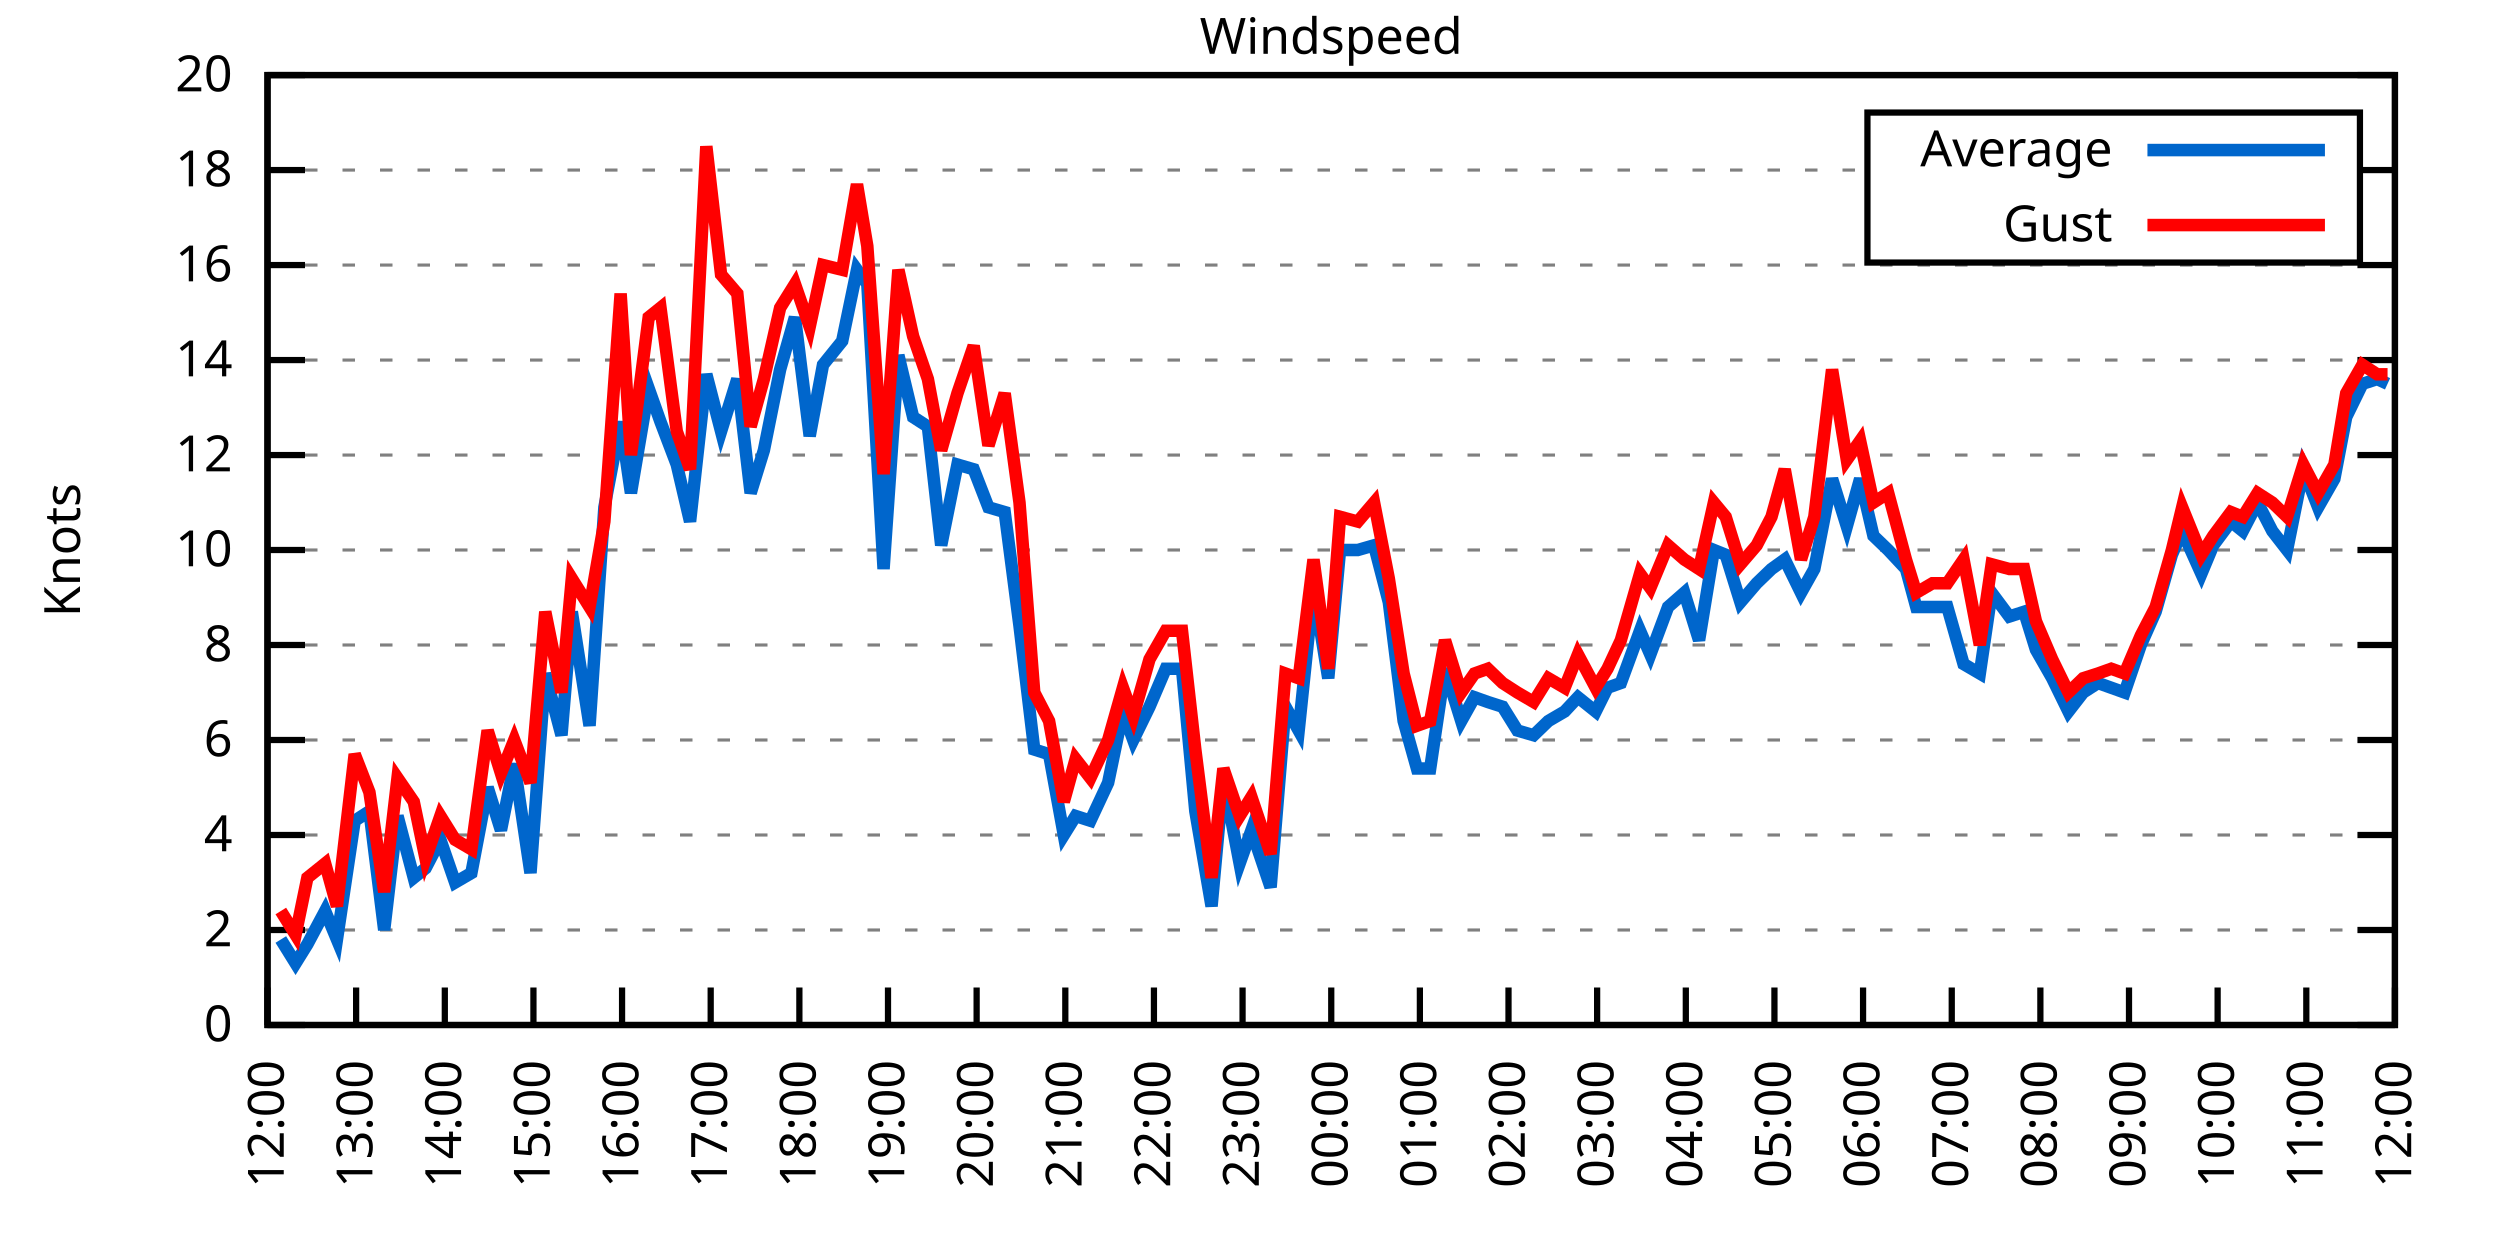
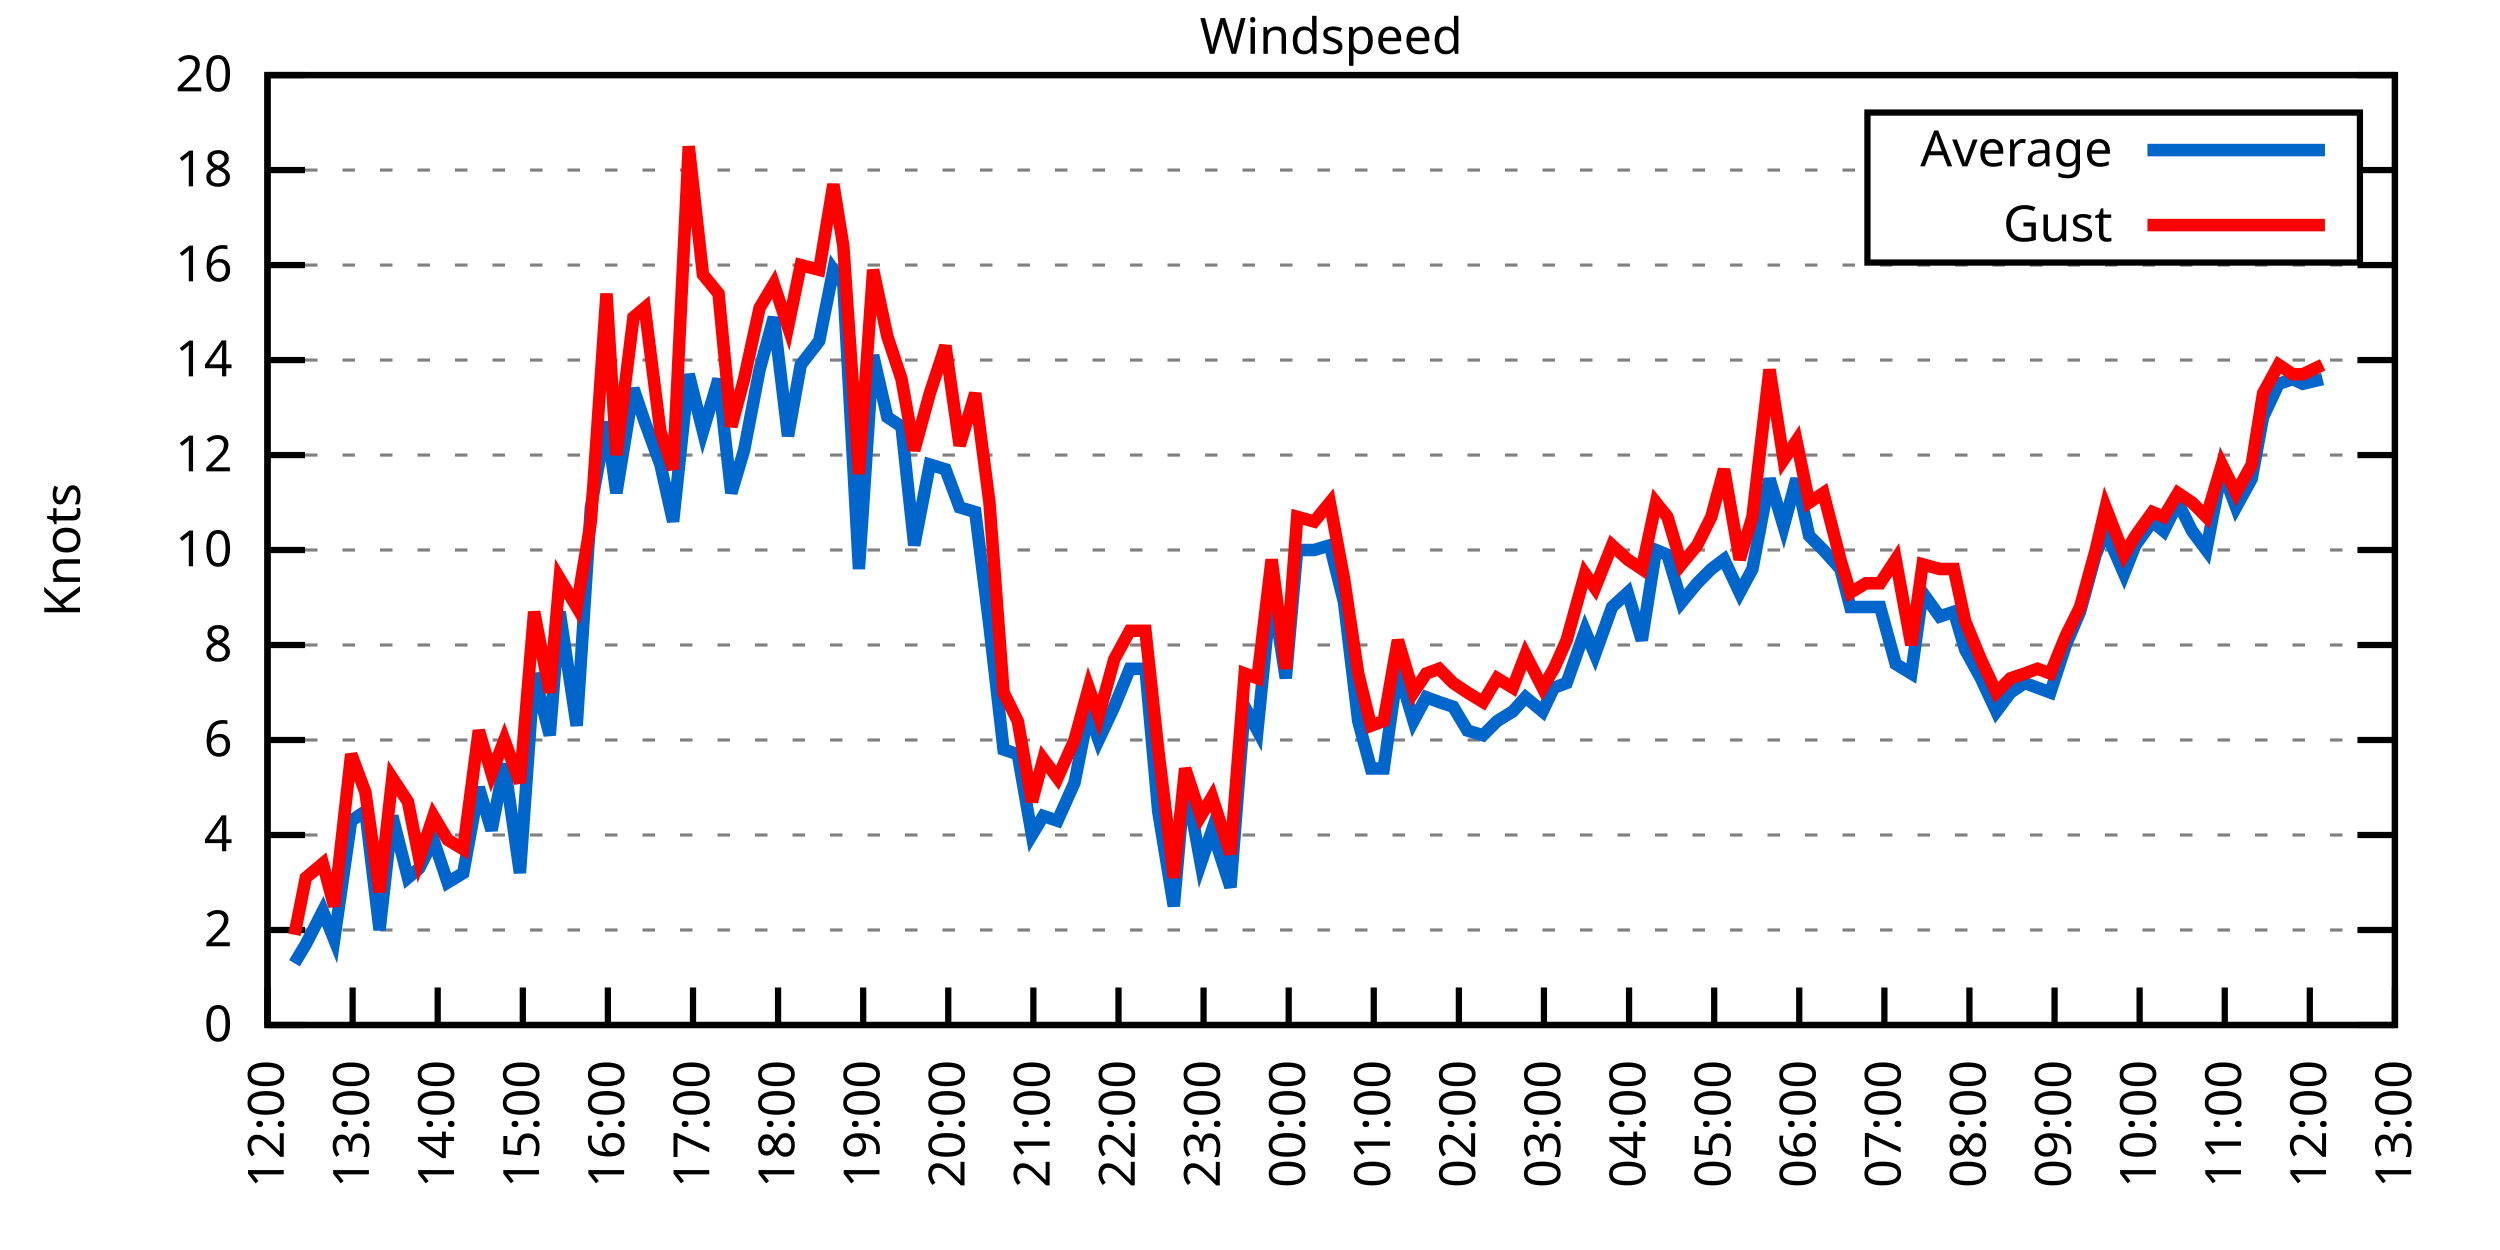
<svg xmlns="http://www.w3.org/2000/svg" xmlns:xlink="http://www.w3.org/1999/xlink" width="400" height="200" viewBox="0 0 400 200">
  <g id="gnuplot_canvas">
    <rect x="0" y="0" width="400" height="200" fill="none" />
    <defs>
      <circle id="gpDot" r="0.5" stroke-width="0.5" stroke="currentColor" />
      <path id="gpPt0" stroke-width="0.333" stroke="currentColor" d="M-1,0 h2 M0,-1 v2" />
      <path id="gpPt1" stroke-width="0.333" stroke="currentColor" d="M-1,-1 L1,1 M1,-1 L-1,1" />
      <path id="gpPt2" stroke-width="0.333" stroke="currentColor" d="M-1,0 L1,0 M0,-1 L0,1 M-1,-1 L1,1 M-1,1 L1,-1" />
      <rect id="gpPt3" stroke-width="0.333" stroke="currentColor" x="-1" y="-1" width="2" height="2" />
      <rect id="gpPt4" stroke-width="0.333" stroke="currentColor" fill="currentColor" x="-1" y="-1" width="2" height="2" />
      <circle id="gpPt5" stroke-width="0.333" stroke="currentColor" cx="0" cy="0" r="1" />
      <use xlink:href="#gpPt5" id="gpPt6" fill="currentColor" stroke="none" />
      <path id="gpPt7" stroke-width="0.333" stroke="currentColor" d="M0,-1.33 L-1.33,0.67 L1.33,0.67 z" />
      <use xlink:href="#gpPt7" id="gpPt8" fill="currentColor" stroke="none" />
      <use xlink:href="#gpPt7" id="gpPt9" stroke="currentColor" transform="rotate(180)" />
      <use xlink:href="#gpPt9" id="gpPt10" fill="currentColor" stroke="none" />
      <use xlink:href="#gpPt3" id="gpPt11" stroke="currentColor" transform="rotate(45)" />
      <use xlink:href="#gpPt11" id="gpPt12" fill="currentColor" stroke="none" />
      <path id="gpPt13" stroke-width="0.333" stroke="currentColor" d="M0,1.330 L1.265,0.411 L0.782,-1.067 L-0.782,-1.076 L-1.265,0.411 z" />
      <use xlink:href="#gpPt13" id="gpPt14" fill="currentColor" stroke="none" />
      <filter id="textbox" filterUnits="objectBoundingBox" x="0" y="0" height="1" width="1">
        <feFlood flood-color="white" flood-opacity="1" result="bgnd" />
        <feComposite in="SourceGraphic" in2="bgnd" operator="atop" />
      </filter>
      <filter id="greybox" filterUnits="objectBoundingBox" x="0" y="0" height="1" width="1">
        <feFlood flood-color="lightgrey" flood-opacity="1" result="grey" />
        <feComposite in="SourceGraphic" in2="grey" operator="atop" />
      </filter>
    </defs>
    <g fill="none" color="white" stroke="currentColor" stroke-width="1.00" stroke-linecap="butt" stroke-linejoin="miter">
</g>
    <g fill="none" color="black" stroke="currentColor" stroke-width="1.00" stroke-linecap="butt" stroke-linejoin="miter">
      <g stroke="none" shape-rendering="crispEdges">
        <polygon fill="rgb(255, 255, 255)" points="42.80,164.00 383.18,164.00 383.18,12.02 42.80,12.02 " />
      </g>
    </g>
    <g fill="none" color="black" stroke="currentColor" stroke-width="1.00" stroke-linecap="butt" stroke-linejoin="miter">
</g>
    <g fill="none" color="black" stroke="black" stroke-width="0.50" stroke-linecap="butt" stroke-linejoin="miter">
</g>
    <g fill="none" color="gray" stroke="currentColor" stroke-width="0.50" stroke-linecap="butt" stroke-linejoin="miter">
      <path stroke="gray" stroke-dasharray="2,4" class="gridline" d="M42.80,164.00 L383.19,164.00  " />
    </g>
    <g fill="none" color="gray" stroke="gray" stroke-width="1.00" stroke-linecap="butt" stroke-linejoin="miter">
</g>
    <g fill="none" color="black" stroke="currentColor" stroke-width="1.00" stroke-linecap="butt" stroke-linejoin="miter">
      <path stroke="black" d="M42.80,164.00 L48.80,164.00 M383.19,164.00 L377.19,164.00  " />
      <g transform="translate(37.20,166.60)" stroke="none" fill="black" font-family="Sans" font-size="8.00" text-anchor="end">
        <text>
          <tspan font-family="Sans"> 0</tspan>
        </text>
      </g>
    </g>
    <g fill="none" color="black" stroke="currentColor" stroke-width="1.00" stroke-linecap="butt" stroke-linejoin="miter">
</g>
    <g fill="none" color="black" stroke="black" stroke-width="0.50" stroke-linecap="butt" stroke-linejoin="miter">
</g>
    <g fill="none" color="gray" stroke="currentColor" stroke-width="0.50" stroke-linecap="butt" stroke-linejoin="miter">
      <path stroke="gray" stroke-dasharray="2,4" class="gridline" d="M42.80,148.80 L383.19,148.80  " />
    </g>
    <g fill="none" color="gray" stroke="gray" stroke-width="1.00" stroke-linecap="butt" stroke-linejoin="miter">
</g>
    <g fill="none" color="black" stroke="currentColor" stroke-width="1.00" stroke-linecap="butt" stroke-linejoin="miter">
      <path stroke="black" d="M42.80,148.80 L48.80,148.80 M383.19,148.80 L377.19,148.80  " />
      <g transform="translate(37.20,151.40)" stroke="none" fill="black" font-family="Sans" font-size="8.00" text-anchor="end">
        <text>
          <tspan font-family="Sans"> 2</tspan>
        </text>
      </g>
    </g>
    <g fill="none" color="black" stroke="currentColor" stroke-width="1.00" stroke-linecap="butt" stroke-linejoin="miter">
</g>
    <g fill="none" color="black" stroke="black" stroke-width="0.50" stroke-linecap="butt" stroke-linejoin="miter">
</g>
    <g fill="none" color="gray" stroke="currentColor" stroke-width="0.50" stroke-linecap="butt" stroke-linejoin="miter">
      <path stroke="gray" stroke-dasharray="2,4" class="gridline" d="M42.80,133.60 L383.19,133.60  " />
    </g>
    <g fill="none" color="gray" stroke="gray" stroke-width="1.00" stroke-linecap="butt" stroke-linejoin="miter">
</g>
    <g fill="none" color="black" stroke="currentColor" stroke-width="1.00" stroke-linecap="butt" stroke-linejoin="miter">
      <path stroke="black" d="M42.80,133.60 L48.80,133.60 M383.19,133.60 L377.19,133.60  " />
      <g transform="translate(37.20,136.20)" stroke="none" fill="black" font-family="Sans" font-size="8.00" text-anchor="end">
        <text>
          <tspan font-family="Sans"> 4</tspan>
        </text>
      </g>
    </g>
    <g fill="none" color="black" stroke="currentColor" stroke-width="1.00" stroke-linecap="butt" stroke-linejoin="miter">
</g>
    <g fill="none" color="black" stroke="black" stroke-width="0.50" stroke-linecap="butt" stroke-linejoin="miter">
</g>
    <g fill="none" color="gray" stroke="currentColor" stroke-width="0.50" stroke-linecap="butt" stroke-linejoin="miter">
      <path stroke="gray" stroke-dasharray="2,4" class="gridline" d="M42.80,118.40 L383.19,118.40  " />
    </g>
    <g fill="none" color="gray" stroke="gray" stroke-width="1.00" stroke-linecap="butt" stroke-linejoin="miter">
</g>
    <g fill="none" color="black" stroke="currentColor" stroke-width="1.00" stroke-linecap="butt" stroke-linejoin="miter">
      <path stroke="black" d="M42.80,118.40 L48.80,118.40 M383.19,118.40 L377.19,118.40  " />
      <g transform="translate(37.20,121.00)" stroke="none" fill="black" font-family="Sans" font-size="8.00" text-anchor="end">
        <text>
          <tspan font-family="Sans"> 6</tspan>
        </text>
      </g>
    </g>
    <g fill="none" color="black" stroke="currentColor" stroke-width="1.00" stroke-linecap="butt" stroke-linejoin="miter">
</g>
    <g fill="none" color="black" stroke="black" stroke-width="0.50" stroke-linecap="butt" stroke-linejoin="miter">
</g>
    <g fill="none" color="gray" stroke="currentColor" stroke-width="0.50" stroke-linecap="butt" stroke-linejoin="miter">
      <path stroke="gray" stroke-dasharray="2,4" class="gridline" d="M42.80,103.20 L383.19,103.20  " />
    </g>
    <g fill="none" color="gray" stroke="gray" stroke-width="1.00" stroke-linecap="butt" stroke-linejoin="miter">
</g>
    <g fill="none" color="black" stroke="currentColor" stroke-width="1.00" stroke-linecap="butt" stroke-linejoin="miter">
      <path stroke="black" d="M42.80,103.20 L48.80,103.20 M383.19,103.20 L377.19,103.20  " />
      <g transform="translate(37.20,105.80)" stroke="none" fill="black" font-family="Sans" font-size="8.00" text-anchor="end">
        <text>
          <tspan font-family="Sans"> 8</tspan>
        </text>
      </g>
    </g>
    <g fill="none" color="black" stroke="currentColor" stroke-width="1.00" stroke-linecap="butt" stroke-linejoin="miter">
</g>
    <g fill="none" color="black" stroke="black" stroke-width="0.50" stroke-linecap="butt" stroke-linejoin="miter">
</g>
    <g fill="none" color="gray" stroke="currentColor" stroke-width="0.50" stroke-linecap="butt" stroke-linejoin="miter">
      <path stroke="gray" stroke-dasharray="2,4" class="gridline" d="M42.80,88.00 L383.19,88.00  " />
    </g>
    <g fill="none" color="gray" stroke="gray" stroke-width="1.00" stroke-linecap="butt" stroke-linejoin="miter">
</g>
    <g fill="none" color="black" stroke="currentColor" stroke-width="1.00" stroke-linecap="butt" stroke-linejoin="miter">
      <path stroke="black" d="M42.80,88.00 L48.80,88.00 M383.19,88.00 L377.19,88.00  " />
      <g transform="translate(37.20,90.60)" stroke="none" fill="black" font-family="Sans" font-size="8.00" text-anchor="end">
        <text>
          <tspan font-family="Sans"> 10</tspan>
        </text>
      </g>
    </g>
    <g fill="none" color="black" stroke="currentColor" stroke-width="1.00" stroke-linecap="butt" stroke-linejoin="miter">
</g>
    <g fill="none" color="black" stroke="black" stroke-width="0.50" stroke-linecap="butt" stroke-linejoin="miter">
</g>
    <g fill="none" color="gray" stroke="currentColor" stroke-width="0.50" stroke-linecap="butt" stroke-linejoin="miter">
      <path stroke="gray" stroke-dasharray="2,4" class="gridline" d="M42.80,72.81 L383.19,72.81  " />
    </g>
    <g fill="none" color="gray" stroke="gray" stroke-width="1.00" stroke-linecap="butt" stroke-linejoin="miter">
</g>
    <g fill="none" color="black" stroke="currentColor" stroke-width="1.00" stroke-linecap="butt" stroke-linejoin="miter">
      <path stroke="black" d="M42.80,72.81 L48.80,72.81 M383.19,72.81 L377.19,72.81  " />
      <g transform="translate(37.20,75.41)" stroke="none" fill="black" font-family="Sans" font-size="8.00" text-anchor="end">
        <text>
          <tspan font-family="Sans"> 12</tspan>
        </text>
      </g>
    </g>
    <g fill="none" color="black" stroke="currentColor" stroke-width="1.00" stroke-linecap="butt" stroke-linejoin="miter">
</g>
    <g fill="none" color="black" stroke="black" stroke-width="0.50" stroke-linecap="butt" stroke-linejoin="miter">
</g>
    <g fill="none" color="gray" stroke="currentColor" stroke-width="0.50" stroke-linecap="butt" stroke-linejoin="miter">
      <path stroke="gray" stroke-dasharray="2,4" class="gridline" d="M42.80,57.61 L383.19,57.61  " />
    </g>
    <g fill="none" color="gray" stroke="gray" stroke-width="1.00" stroke-linecap="butt" stroke-linejoin="miter">
</g>
    <g fill="none" color="black" stroke="currentColor" stroke-width="1.00" stroke-linecap="butt" stroke-linejoin="miter">
      <path stroke="black" d="M42.80,57.61 L48.80,57.61 M383.19,57.61 L377.19,57.61  " />
      <g transform="translate(37.20,60.21)" stroke="none" fill="black" font-family="Sans" font-size="8.00" text-anchor="end">
        <text>
          <tspan font-family="Sans"> 14</tspan>
        </text>
      </g>
    </g>
    <g fill="none" color="black" stroke="currentColor" stroke-width="1.00" stroke-linecap="butt" stroke-linejoin="miter">
</g>
    <g fill="none" color="black" stroke="black" stroke-width="0.50" stroke-linecap="butt" stroke-linejoin="miter">
</g>
    <g fill="none" color="gray" stroke="currentColor" stroke-width="0.50" stroke-linecap="butt" stroke-linejoin="miter">
      <path stroke="gray" stroke-dasharray="2,4" class="gridline" d="M42.80,42.41 L383.19,42.41  " />
    </g>
    <g fill="none" color="gray" stroke="gray" stroke-width="1.00" stroke-linecap="butt" stroke-linejoin="miter">
</g>
    <g fill="none" color="black" stroke="currentColor" stroke-width="1.00" stroke-linecap="butt" stroke-linejoin="miter">
      <path stroke="black" d="M42.80,42.41 L48.80,42.41 M383.19,42.41 L377.19,42.41  " />
      <g transform="translate(37.20,45.01)" stroke="none" fill="black" font-family="Sans" font-size="8.00" text-anchor="end">
        <text>
          <tspan font-family="Sans"> 16</tspan>
        </text>
      </g>
    </g>
    <g fill="none" color="black" stroke="currentColor" stroke-width="1.00" stroke-linecap="butt" stroke-linejoin="miter">
</g>
    <g fill="none" color="black" stroke="black" stroke-width="0.50" stroke-linecap="butt" stroke-linejoin="miter">
</g>
    <g fill="none" color="gray" stroke="currentColor" stroke-width="0.50" stroke-linecap="butt" stroke-linejoin="miter">
      <path stroke="gray" stroke-dasharray="2,4" class="gridline" d="M42.80,27.21 L298.79,27.21 M377.59,27.21 L383.19,27.21  " />
    </g>
    <g fill="none" color="gray" stroke="gray" stroke-width="1.00" stroke-linecap="butt" stroke-linejoin="miter">
</g>
    <g fill="none" color="black" stroke="currentColor" stroke-width="1.00" stroke-linecap="butt" stroke-linejoin="miter">
      <path stroke="black" d="M42.80,27.21 L48.80,27.21 M383.19,27.21 L377.19,27.21  " />
      <g transform="translate(37.20,29.81)" stroke="none" fill="black" font-family="Sans" font-size="8.00" text-anchor="end">
        <text>
          <tspan font-family="Sans"> 18</tspan>
        </text>
      </g>
    </g>
    <g fill="none" color="black" stroke="currentColor" stroke-width="1.00" stroke-linecap="butt" stroke-linejoin="miter">
</g>
    <g fill="none" color="black" stroke="black" stroke-width="0.50" stroke-linecap="butt" stroke-linejoin="miter">
</g>
    <g fill="none" color="gray" stroke="currentColor" stroke-width="0.50" stroke-linecap="butt" stroke-linejoin="miter">
      <path stroke="gray" stroke-dasharray="2,4" class="gridline" d="M42.80,12.01 L383.19,12.01  " />
    </g>
    <g fill="none" color="gray" stroke="gray" stroke-width="1.00" stroke-linecap="butt" stroke-linejoin="miter">
</g>
    <g fill="none" color="black" stroke="currentColor" stroke-width="1.00" stroke-linecap="butt" stroke-linejoin="miter">
      <path stroke="black" d="M42.80,12.01 L48.80,12.01 M383.19,12.01 L377.19,12.01  " />
      <g transform="translate(37.20,14.61)" stroke="none" fill="black" font-family="Sans" font-size="8.00" text-anchor="end">
        <text>
          <tspan font-family="Sans"> 20</tspan>
        </text>
      </g>
    </g>
    <g fill="none" color="black" stroke="currentColor" stroke-width="1.00" stroke-linecap="butt" stroke-linejoin="miter">
      <path stroke="black" d="M42.80,164.00 L42.80,158.00  " />
      <g transform="translate(45.40,169.60) rotate(270.00)" stroke="none" fill="black" font-family="Sans" font-size="8.00" text-anchor="end">
        <text>
          <tspan font-family="Sans">12:00</tspan>
        </text>
      </g>
    </g>
    <g fill="none" color="black" stroke="currentColor" stroke-width="1.00" stroke-linecap="butt" stroke-linejoin="miter">
-       <path stroke="black" d="M56.98,164.00 L56.98,158.00  " />
-       <g transform="translate(59.58,169.60) rotate(270.00)" stroke="none" fill="black" font-family="Sans" font-size="8.00" text-anchor="end">
+       <path stroke="black" d="M56.42,164.00 L56.42,158.00  " />
+       <g transform="translate(59.02,169.60) rotate(270.00)" stroke="none" fill="black" font-family="Sans" font-size="8.00" text-anchor="end">
        <text>
          <tspan font-family="Sans">13:00</tspan>
        </text>
      </g>
    </g>
    <g fill="none" color="black" stroke="currentColor" stroke-width="1.00" stroke-linecap="butt" stroke-linejoin="miter">
-       <path stroke="black" d="M71.17,164.00 L71.17,158.00  " />
-       <g transform="translate(73.77,169.60) rotate(270.00)" stroke="none" fill="black" font-family="Sans" font-size="8.00" text-anchor="end">
+       <path stroke="black" d="M70.03,164.00 L70.03,158.00  " />
+       <g transform="translate(72.63,169.60) rotate(270.00)" stroke="none" fill="black" font-family="Sans" font-size="8.00" text-anchor="end">
        <text>
          <tspan font-family="Sans">14:00</tspan>
        </text>
      </g>
    </g>
    <g fill="none" color="black" stroke="currentColor" stroke-width="1.00" stroke-linecap="butt" stroke-linejoin="miter">
-       <path stroke="black" d="M85.35,164.00 L85.35,158.00  " />
-       <g transform="translate(87.95,169.60) rotate(270.00)" stroke="none" fill="black" font-family="Sans" font-size="8.00" text-anchor="end">
+       <path stroke="black" d="M83.65,164.00 L83.65,158.00  " />
+       <g transform="translate(86.25,169.60) rotate(270.00)" stroke="none" fill="black" font-family="Sans" font-size="8.00" text-anchor="end">
        <text>
          <tspan font-family="Sans">15:00</tspan>
        </text>
      </g>
    </g>
    <g fill="none" color="black" stroke="currentColor" stroke-width="1.00" stroke-linecap="butt" stroke-linejoin="miter">
-       <path stroke="black" d="M99.53,164.00 L99.53,158.00  " />
-       <g transform="translate(102.13,169.60) rotate(270.00)" stroke="none" fill="black" font-family="Sans" font-size="8.00" text-anchor="end">
+       <path stroke="black" d="M97.26,164.00 L97.26,158.00  " />
+       <g transform="translate(99.86,169.60) rotate(270.00)" stroke="none" fill="black" font-family="Sans" font-size="8.00" text-anchor="end">
        <text>
          <tspan font-family="Sans">16:00</tspan>
        </text>
      </g>
    </g>
    <g fill="none" color="black" stroke="currentColor" stroke-width="1.00" stroke-linecap="butt" stroke-linejoin="miter">
-       <path stroke="black" d="M113.71,164.00 L113.71,158.00  " />
-       <g transform="translate(116.31,169.60) rotate(270.00)" stroke="none" fill="black" font-family="Sans" font-size="8.00" text-anchor="end">
+       <path stroke="black" d="M110.88,164.00 L110.88,158.00  " />
+       <g transform="translate(113.48,169.60) rotate(270.00)" stroke="none" fill="black" font-family="Sans" font-size="8.00" text-anchor="end">
        <text>
          <tspan font-family="Sans">17:00</tspan>
        </text>
      </g>
    </g>
    <g fill="none" color="black" stroke="currentColor" stroke-width="1.00" stroke-linecap="butt" stroke-linejoin="miter">
-       <path stroke="black" d="M127.90,164.00 L127.90,158.00  " />
-       <g transform="translate(130.50,169.60) rotate(270.00)" stroke="none" fill="black" font-family="Sans" font-size="8.00" text-anchor="end">
+       <path stroke="black" d="M124.49,164.00 L124.49,158.00  " />
+       <g transform="translate(127.09,169.60) rotate(270.00)" stroke="none" fill="black" font-family="Sans" font-size="8.00" text-anchor="end">
        <text>
          <tspan font-family="Sans">18:00</tspan>
        </text>
      </g>
    </g>
    <g fill="none" color="black" stroke="currentColor" stroke-width="1.00" stroke-linecap="butt" stroke-linejoin="miter">
-       <path stroke="black" d="M142.08,164.00 L142.08,158.00  " />
-       <g transform="translate(144.68,169.60) rotate(270.00)" stroke="none" fill="black" font-family="Sans" font-size="8.00" text-anchor="end">
+       <path stroke="black" d="M138.11,164.00 L138.11,158.00  " />
+       <g transform="translate(140.71,169.60) rotate(270.00)" stroke="none" fill="black" font-family="Sans" font-size="8.00" text-anchor="end">
        <text>
          <tspan font-family="Sans">19:00</tspan>
        </text>
      </g>
    </g>
    <g fill="none" color="black" stroke="currentColor" stroke-width="1.00" stroke-linecap="butt" stroke-linejoin="miter">
-       <path stroke="black" d="M156.26,164.00 L156.26,158.00  " />
-       <g transform="translate(158.86,169.60) rotate(270.00)" stroke="none" fill="black" font-family="Sans" font-size="8.00" text-anchor="end">
+       <path stroke="black" d="M151.72,164.00 L151.72,158.00  " />
+       <g transform="translate(154.32,169.60) rotate(270.00)" stroke="none" fill="black" font-family="Sans" font-size="8.00" text-anchor="end">
        <text>
          <tspan font-family="Sans">20:00</tspan>
        </text>
      </g>
    </g>
    <g fill="none" color="black" stroke="currentColor" stroke-width="1.00" stroke-linecap="butt" stroke-linejoin="miter">
-       <path stroke="black" d="M170.45,164.00 L170.45,158.00  " />
-       <g transform="translate(173.05,169.60) rotate(270.00)" stroke="none" fill="black" font-family="Sans" font-size="8.00" text-anchor="end">
+       <path stroke="black" d="M165.34,164.00 L165.34,158.00  " />
+       <g transform="translate(167.94,169.60) rotate(270.00)" stroke="none" fill="black" font-family="Sans" font-size="8.00" text-anchor="end">
        <text>
          <tspan font-family="Sans">21:00</tspan>
        </text>
      </g>
    </g>
    <g fill="none" color="black" stroke="currentColor" stroke-width="1.00" stroke-linecap="butt" stroke-linejoin="miter">
-       <path stroke="black" d="M184.63,164.00 L184.63,158.00  " />
-       <g transform="translate(187.23,169.60) rotate(270.00)" stroke="none" fill="black" font-family="Sans" font-size="8.00" text-anchor="end">
+       <path stroke="black" d="M178.96,164.00 L178.96,158.00  " />
+       <g transform="translate(181.56,169.60) rotate(270.00)" stroke="none" fill="black" font-family="Sans" font-size="8.00" text-anchor="end">
        <text>
          <tspan font-family="Sans">22:00</tspan>
        </text>
      </g>
    </g>
    <g fill="none" color="black" stroke="currentColor" stroke-width="1.00" stroke-linecap="butt" stroke-linejoin="miter">
-       <path stroke="black" d="M198.81,164.00 L198.81,158.00  " />
-       <g transform="translate(201.41,169.60) rotate(270.00)" stroke="none" fill="black" font-family="Sans" font-size="8.00" text-anchor="end">
+       <path stroke="black" d="M192.57,164.00 L192.57,158.00  " />
+       <g transform="translate(195.17,169.60) rotate(270.00)" stroke="none" fill="black" font-family="Sans" font-size="8.00" text-anchor="end">
        <text>
          <tspan font-family="Sans">23:00</tspan>
        </text>
      </g>
    </g>
    <g fill="none" color="black" stroke="currentColor" stroke-width="1.00" stroke-linecap="butt" stroke-linejoin="miter">
-       <path stroke="black" d="M213.00,164.00 L213.00,158.00  " />
-       <g transform="translate(215.60,169.60) rotate(270.00)" stroke="none" fill="black" font-family="Sans" font-size="8.00" text-anchor="end">
+       <path stroke="black" d="M206.19,164.00 L206.19,158.00  " />
+       <g transform="translate(208.79,169.60) rotate(270.00)" stroke="none" fill="black" font-family="Sans" font-size="8.00" text-anchor="end">
        <text>
          <tspan font-family="Sans">00:00</tspan>
        </text>
      </g>
    </g>
    <g fill="none" color="black" stroke="currentColor" stroke-width="1.00" stroke-linecap="butt" stroke-linejoin="miter">
-       <path stroke="black" d="M227.18,164.00 L227.18,158.00  " />
-       <g transform="translate(229.78,169.60) rotate(270.00)" stroke="none" fill="black" font-family="Sans" font-size="8.00" text-anchor="end">
+       <path stroke="black" d="M219.80,164.00 L219.80,158.00  " />
+       <g transform="translate(222.40,169.60) rotate(270.00)" stroke="none" fill="black" font-family="Sans" font-size="8.00" text-anchor="end">
        <text>
          <tspan font-family="Sans">01:00</tspan>
        </text>
      </g>
    </g>
    <g fill="none" color="black" stroke="currentColor" stroke-width="1.00" stroke-linecap="butt" stroke-linejoin="miter">
-       <path stroke="black" d="M241.36,164.00 L241.36,158.00  " />
-       <g transform="translate(243.96,169.60) rotate(270.00)" stroke="none" fill="black" font-family="Sans" font-size="8.00" text-anchor="end">
+       <path stroke="black" d="M233.42,164.00 L233.42,158.00  " />
+       <g transform="translate(236.02,169.60) rotate(270.00)" stroke="none" fill="black" font-family="Sans" font-size="8.00" text-anchor="end">
        <text>
          <tspan font-family="Sans">02:00</tspan>
        </text>
      </g>
    </g>
    <g fill="none" color="black" stroke="currentColor" stroke-width="1.00" stroke-linecap="butt" stroke-linejoin="miter">
-       <path stroke="black" d="M255.54,164.00 L255.54,158.00  " />
-       <g transform="translate(258.14,169.60) rotate(270.00)" stroke="none" fill="black" font-family="Sans" font-size="8.00" text-anchor="end">
+       <path stroke="black" d="M247.03,164.00 L247.03,158.00  " />
+       <g transform="translate(249.63,169.60) rotate(270.00)" stroke="none" fill="black" font-family="Sans" font-size="8.00" text-anchor="end">
        <text>
          <tspan font-family="Sans">03:00</tspan>
        </text>
      </g>
    </g>
    <g fill="none" color="black" stroke="currentColor" stroke-width="1.00" stroke-linecap="butt" stroke-linejoin="miter">
-       <path stroke="black" d="M269.73,164.00 L269.73,158.00  " />
-       <g transform="translate(272.33,169.60) rotate(270.00)" stroke="none" fill="black" font-family="Sans" font-size="8.00" text-anchor="end">
+       <path stroke="black" d="M260.65,164.00 L260.65,158.00  " />
+       <g transform="translate(263.25,169.60) rotate(270.00)" stroke="none" fill="black" font-family="Sans" font-size="8.00" text-anchor="end">
        <text>
          <tspan font-family="Sans">04:00</tspan>
        </text>
      </g>
    </g>
    <g fill="none" color="black" stroke="currentColor" stroke-width="1.00" stroke-linecap="butt" stroke-linejoin="miter">
-       <path stroke="black" d="M283.91,164.00 L283.91,158.00  " />
-       <g transform="translate(286.51,169.60) rotate(270.00)" stroke="none" fill="black" font-family="Sans" font-size="8.00" text-anchor="end">
+       <path stroke="black" d="M274.27,164.00 L274.27,158.00  " />
+       <g transform="translate(276.87,169.60) rotate(270.00)" stroke="none" fill="black" font-family="Sans" font-size="8.00" text-anchor="end">
        <text>
          <tspan font-family="Sans">05:00</tspan>
        </text>
      </g>
    </g>
    <g fill="none" color="black" stroke="currentColor" stroke-width="1.00" stroke-linecap="butt" stroke-linejoin="miter">
-       <path stroke="black" d="M298.09,164.00 L298.09,158.00  " />
-       <g transform="translate(300.69,169.60) rotate(270.00)" stroke="none" fill="black" font-family="Sans" font-size="8.00" text-anchor="end">
+       <path stroke="black" d="M287.88,164.00 L287.88,158.00  " />
+       <g transform="translate(290.48,169.60) rotate(270.00)" stroke="none" fill="black" font-family="Sans" font-size="8.00" text-anchor="end">
        <text>
          <tspan font-family="Sans">06:00</tspan>
        </text>
      </g>
    </g>
    <g fill="none" color="black" stroke="currentColor" stroke-width="1.00" stroke-linecap="butt" stroke-linejoin="miter">
-       <path stroke="black" d="M312.28,164.00 L312.28,158.00  " />
-       <g transform="translate(314.88,169.60) rotate(270.00)" stroke="none" fill="black" font-family="Sans" font-size="8.00" text-anchor="end">
+       <path stroke="black" d="M301.50,164.00 L301.50,158.00  " />
+       <g transform="translate(304.10,169.60) rotate(270.00)" stroke="none" fill="black" font-family="Sans" font-size="8.00" text-anchor="end">
        <text>
          <tspan font-family="Sans">07:00</tspan>
        </text>
      </g>
    </g>
    <g fill="none" color="black" stroke="currentColor" stroke-width="1.00" stroke-linecap="butt" stroke-linejoin="miter">
-       <path stroke="black" d="M326.46,164.00 L326.46,158.00  " />
-       <g transform="translate(329.06,169.60) rotate(270.00)" stroke="none" fill="black" font-family="Sans" font-size="8.00" text-anchor="end">
+       <path stroke="black" d="M315.11,164.00 L315.11,158.00  " />
+       <g transform="translate(317.71,169.60) rotate(270.00)" stroke="none" fill="black" font-family="Sans" font-size="8.00" text-anchor="end">
        <text>
          <tspan font-family="Sans">08:00</tspan>
        </text>
      </g>
    </g>
    <g fill="none" color="black" stroke="currentColor" stroke-width="1.00" stroke-linecap="butt" stroke-linejoin="miter">
-       <path stroke="black" d="M340.64,164.00 L340.64,158.00  " />
-       <g transform="translate(343.24,169.60) rotate(270.00)" stroke="none" fill="black" font-family="Sans" font-size="8.00" text-anchor="end">
+       <path stroke="black" d="M328.73,164.00 L328.73,158.00  " />
+       <g transform="translate(331.33,169.60) rotate(270.00)" stroke="none" fill="black" font-family="Sans" font-size="8.00" text-anchor="end">
        <text>
          <tspan font-family="Sans">09:00</tspan>
        </text>
      </g>
    </g>
    <g fill="none" color="black" stroke="currentColor" stroke-width="1.00" stroke-linecap="butt" stroke-linejoin="miter">
-       <path stroke="black" d="M354.82,164.00 L354.82,158.00  " />
-       <g transform="translate(357.42,169.60) rotate(270.00)" stroke="none" fill="black" font-family="Sans" font-size="8.00" text-anchor="end">
+       <path stroke="black" d="M342.34,164.00 L342.34,158.00  " />
+       <g transform="translate(344.94,169.60) rotate(270.00)" stroke="none" fill="black" font-family="Sans" font-size="8.00" text-anchor="end">
        <text>
          <tspan font-family="Sans">10:00</tspan>
        </text>
      </g>
    </g>
    <g fill="none" color="black" stroke="currentColor" stroke-width="1.00" stroke-linecap="butt" stroke-linejoin="miter">
-       <path stroke="black" d="M369.01,164.00 L369.01,158.00  " />
-       <g transform="translate(371.61,169.60) rotate(270.00)" stroke="none" fill="black" font-family="Sans" font-size="8.00" text-anchor="end">
+       <path stroke="black" d="M355.96,164.00 L355.96,158.00  " />
+       <g transform="translate(358.56,169.60) rotate(270.00)" stroke="none" fill="black" font-family="Sans" font-size="8.00" text-anchor="end">
        <text>
          <tspan font-family="Sans">11:00</tspan>
+         </text>
+       </g>
+     </g>
+     <g fill="none" color="black" stroke="currentColor" stroke-width="1.00" stroke-linecap="butt" stroke-linejoin="miter">
+       <path stroke="black" d="M369.57,164.00 L369.57,158.00  " />
+       <g transform="translate(372.17,169.60) rotate(270.00)" stroke="none" fill="black" font-family="Sans" font-size="8.00" text-anchor="end">
+         <text>
+           <tspan font-family="Sans">12:00</tspan>
        </text>
      </g>
    </g>
    <g fill="none" color="black" stroke="currentColor" stroke-width="1.00" stroke-linecap="butt" stroke-linejoin="miter">
      <path stroke="black" d="M383.19,164.00 L383.19,158.00  " />
      <g transform="translate(385.79,169.60) rotate(270.00)" stroke="none" fill="black" font-family="Sans" font-size="8.00" text-anchor="end">
        <text>
-           <tspan font-family="Sans">12:00</tspan>
+           <tspan font-family="Sans">13:00</tspan>
        </text>
      </g>
    </g>
    <g fill="none" color="black" stroke="currentColor" stroke-width="1.00" stroke-linecap="butt" stroke-linejoin="miter">
</g>
    <g fill="none" color="black" stroke="currentColor" stroke-width="1.00" stroke-linecap="butt" stroke-linejoin="miter">
      <path stroke="black" d="M42.80,12.01 L42.80,164.00 L383.19,164.00 L383.19,12.01 L42.80,12.01 Z  " />
    </g>
    <g fill="none" color="black" stroke="currentColor" stroke-width="1.00" stroke-linecap="butt" stroke-linejoin="miter">
</g>
    <g fill="none" color="black" stroke="currentColor" stroke-width="1.00" stroke-linecap="butt" stroke-linejoin="miter">
      <path stroke="black" d="M298.79,42.01 L298.79,18.01 L377.59,18.01 L377.59,42.01 L298.79,42.01 Z  " />
    </g>
    <g id="Windspeed_plot_1">
      <g fill="none" color="white" stroke="black" stroke-width="2.00" stroke-linecap="butt" stroke-linejoin="miter">
</g>
      <g fill="none" color="black" stroke="currentColor" stroke-width="2.00" stroke-linecap="butt" stroke-linejoin="miter">
        <g transform="translate(337.99,26.61)" stroke="none" fill="black" font-family="Sans" font-size="8.00" text-anchor="end">
          <text>
            <tspan font-family="Sans">Average</tspan>
          </text>
        </g>
      </g>
      <g fill="none" color="black" stroke="currentColor" stroke-width="2.00" stroke-linecap="butt" stroke-linejoin="miter">
-         <path stroke="rgb(  0, 102, 204)" d="M343.59,24.01 L371.99,24.01 M44.93,150.32 L47.29,154.12 L49.18,151.08 L52.02,145.76 L53.91,150.32 L56.75,131.32   L59.11,129.80 L61.47,148.80 L63.60,130.56 L66.20,140.44 L68.09,138.92 L70.46,134.36 L72.82,141.20 L75.42,139.68   L78.02,126.00 L80.15,132.84 L82.28,122.20 L84.88,139.68 L87.24,107.76 L89.84,117.64 L91.49,97.88 L94.33,116.12   L96.70,81.17 L99.30,67.49 L100.95,78.89 L103.79,62.17 L105.68,67.49 L108.28,74.33 L110.41,83.45 L113.01,59.89   L115.37,69.01 L117.97,60.65 L120.10,78.89 L122.22,72.05 L124.82,59.13 L127.19,50.77 L129.55,69.77 L131.68,58.37   L134.75,54.57 L137.12,43.17 L138.77,45.45 L141.37,91.04 L143.74,56.85 L146.10,66.73 L148.46,68.25 L150.59,87.25   L153.19,74.33 L155.79,75.09 L158.15,81.17 L160.75,81.93 L163.12,100.16 L165.48,119.92 L167.85,120.68 L170.21,133.60   L172.10,130.56 L174.46,131.32 L177.30,125.24 L179.67,113.84 L181.32,118.40 L183.92,113.08 L186.52,107.00 L189.12,107.00   L191.25,129.80 L193.85,145.00 L195.74,124.48 L198.34,138.16 L200.23,132.84 L203.30,141.96 L205.67,113.08 L207.79,116.88   L210.16,94.08 L212.52,108.52 L214.41,88.00 L217.25,88.00 L219.85,87.25 L222.21,96.36 L224.58,115.36 L226.71,122.96   L228.83,122.96 L231.20,107.00 L233.80,115.36 L235.92,111.56 L238.05,112.32 L240.42,113.08 L242.78,116.88 L245.38,117.64   L247.74,115.36 L250.34,113.84 L252.47,111.56 L255.31,113.84 L257.20,110.04 L259.33,109.28 L262.40,100.92 L264.05,104.72   L266.89,97.12 L269.49,94.84 L271.85,102.44 L274.22,88.00 L276.11,88.76 L278.47,96.36 L281.07,93.32 L283.44,91.04   L285.56,89.52 L288.16,94.84 L290.29,91.04 L293.13,76.61 L295.49,84.21 L297.62,76.61 L299.75,85.73 L302.11,88.00   L304.95,91.04 L306.60,97.12 L309.20,97.12 L311.57,97.12 L314.17,106.24 L316.77,107.76 L318.66,94.84 L321.49,98.64   L323.86,97.88 L325.75,103.96 L328.35,108.52 L330.95,113.84 L333.31,110.80 L335.68,109.28 L337.80,110.04 L339.93,110.80   L342.53,103.20 L344.90,97.88 L347.50,88.76 L349.15,84.97 L352.22,91.80 L354.12,87.25 L356.95,83.45 L358.84,84.97   L361.21,80.41 L363.57,84.97 L365.93,88.00 L368.53,75.09 L370.90,81.17 L373.50,76.61 L375.39,66.73 L377.99,61.41   L380.35,60.65 L382.01,61.41  " />
+         <path stroke="rgb(  0, 102, 204)" d="M343.59,24.01 L371.99,24.01 M47.11,154.12 L48.93,151.08 L51.65,145.76 L53.47,150.32 L56.19,131.32 L58.46,129.80   L60.73,148.80 L62.77,130.56 L65.27,140.44 L67.08,138.92 L69.35,134.36 L71.62,141.20 L74.12,139.68 L76.61,126.00   L78.65,132.84 L80.70,122.20 L83.19,139.68 L85.46,107.76 L87.96,117.64 L89.55,97.88 L92.27,116.12 L94.54,81.17   L97.04,67.49 L98.62,78.89 L101.35,62.17 L103.16,67.49 L105.66,74.33 L107.70,83.45 L110.20,59.89 L112.47,69.01   L114.96,60.65 L117.01,78.89 L119.05,72.05 L121.54,59.13 L123.81,50.77 L126.08,69.77 L128.12,58.37 L131.07,54.57   L133.34,43.17 L134.93,45.45 L137.43,91.04 L139.70,56.85 L141.97,66.73 L144.24,68.25 L146.28,87.25 L148.77,74.33   L151.27,75.09 L153.54,81.17 L156.04,81.93 L158.31,100.16 L160.57,119.92 L162.84,120.68 L165.11,133.60 L166.93,130.56   L169.20,131.32 L171.92,125.24 L174.19,113.84 L175.78,118.40 L178.28,113.08 L180.77,107.00 L183.27,107.00 L185.31,129.80   L187.81,145.00 L189.62,124.48 L192.12,138.16 L193.93,132.84 L196.88,141.96 L199.15,113.08 L201.19,116.88 L203.46,94.08   L205.73,108.52 L207.55,88.00 L210.27,88.00 L212.77,87.25 L215.04,96.36 L217.31,115.36 L219.35,122.96 L221.39,122.96   L223.66,107.00 L226.16,115.36 L228.20,111.56 L230.24,112.32 L232.51,113.08 L234.78,116.88 L237.28,117.64 L239.55,115.36   L242.04,113.84 L244.08,111.56 L246.81,113.84 L248.62,110.04 L250.66,109.28 L253.61,100.92 L255.20,104.72 L257.93,97.12   L260.42,94.84 L262.69,102.44 L264.96,88.00 L266.78,88.76 L269.05,96.36 L271.54,93.32 L273.81,91.04 L275.85,89.52   L278.35,94.84 L280.39,91.04 L283.12,76.61 L285.38,84.21 L287.43,76.61 L289.47,85.73 L291.74,88.00 L294.46,91.04   L296.05,97.12 L298.55,97.12 L300.82,97.12 L303.31,106.24 L305.81,107.76 L307.62,94.84 L310.35,98.64 L312.62,97.88   L314.43,103.96 L316.93,108.52 L319.42,113.84 L321.69,110.80 L323.96,109.28 L326.00,110.04 L328.05,110.80 L330.54,103.20   L332.81,97.88 L335.31,88.76 L336.90,84.97 L339.85,91.80 L341.66,87.25 L344.39,83.45 L346.20,84.97 L348.47,80.41   L350.74,84.97 L353.01,88.00 L355.50,75.09 L357.77,81.17 L360.27,76.61 L362.09,66.73 L364.58,61.41 L366.85,60.65   L368.44,61.41 L371.62,60.65  " />
      </g>
    </g>
    <g id="Windspeed_plot_2">
      <g fill="none" color="black" stroke="currentColor" stroke-width="2.00" stroke-linecap="butt" stroke-linejoin="miter">
        <g transform="translate(337.99,38.61)" stroke="none" fill="black" font-family="Sans" font-size="8.00" text-anchor="end">
          <text>
            <tspan font-family="Sans">Gust</tspan>
          </text>
        </g>
      </g>
      <g fill="none" color="black" stroke="currentColor" stroke-width="2.00" stroke-linecap="butt" stroke-linejoin="miter">
-         <path stroke="rgb(255,   0,   0)" d="M343.59,36.01 L371.99,36.01 M44.93,145.76 L47.29,149.56 L49.18,140.44 L52.02,138.16 L53.91,145.00 L56.75,120.68   L59.11,126.76 L61.47,142.72 L63.60,124.48 L66.20,128.28 L68.09,137.40 L70.46,130.56 L72.82,134.36 L75.42,135.88   L78.02,116.88 L80.15,123.72 L82.28,118.40 L84.88,125.24 L87.24,97.88 L89.84,110.80 L91.49,92.56 L94.33,97.12   L96.70,83.45 L99.30,46.97 L100.95,72.81 L103.79,50.77 L105.68,49.25 L108.28,69.01 L110.41,75.09 L113.01,23.41   L115.37,43.93 L117.97,46.97 L120.10,68.25 L122.22,60.65 L124.82,49.25 L127.19,45.45 L129.55,52.29 L131.68,42.41   L134.75,43.17 L137.12,29.49 L138.77,39.37 L141.37,75.85 L143.74,43.17 L146.10,53.81 L148.46,60.65 L150.59,72.05   L153.19,62.93 L155.79,55.33 L158.15,71.29 L160.75,62.93 L163.12,80.41 L165.48,110.80 L167.85,115.36 L170.21,128.28   L172.10,121.44 L174.46,124.48 L177.30,118.40 L179.67,110.04 L181.32,114.60 L183.92,105.48 L186.52,100.92 L189.12,100.92   L191.25,119.92 L193.85,140.44 L195.74,122.96 L198.34,130.56 L200.23,127.52 L203.30,136.64 L205.67,107.76 L207.79,108.52   L210.16,89.52 L212.52,107.00 L214.41,82.69 L217.25,83.45 L219.85,80.41 L222.21,92.56 L224.58,107.76 L226.71,116.12   L228.83,115.36 L231.20,102.44 L233.80,110.80 L235.92,107.76 L238.05,107.00 L240.42,109.28 L242.78,110.80 L245.38,112.32   L247.74,108.52 L250.34,110.04 L252.47,104.72 L255.31,110.04 L257.20,107.00 L259.33,102.44 L262.40,91.80 L264.05,94.08   L266.89,87.25 L269.49,89.52 L271.85,91.04 L274.22,80.41 L276.11,82.69 L278.47,90.28 L281.07,87.25 L283.44,82.69   L285.56,75.09 L288.16,89.52 L290.29,82.69 L293.13,59.13 L295.49,73.57 L297.62,70.53 L299.75,80.41 L302.11,78.89   L304.95,89.52 L306.60,94.84 L309.20,93.32 L311.57,93.32 L314.17,89.52 L316.77,103.20 L318.66,90.28 L321.49,91.04   L323.86,91.04 L325.75,99.40 L328.35,105.48 L330.95,110.80 L333.31,108.52 L335.68,107.76 L337.80,107.00 L339.93,107.76   L342.53,101.68 L344.90,97.12 L347.50,88.00 L349.15,81.17 L352.22,88.76 L354.12,85.73 L356.95,81.93 L358.84,82.69   L361.21,78.89 L363.57,80.41 L365.93,82.69 L368.53,74.33 L370.90,78.89 L373.50,74.33 L375.39,62.93 L377.99,58.37   L380.35,59.89 L382.01,59.89  " />
+         <path stroke="rgb(255,   0,   0)" d="M343.59,36.01 L371.99,36.01 M47.11,149.56 L48.93,140.44 L51.65,138.16 L53.47,145.00 L56.19,120.68 L58.46,126.76   L60.73,142.72 L62.77,124.48 L65.27,128.28 L67.08,137.40 L69.35,130.56 L71.62,134.36 L74.12,135.88 L76.61,116.88   L78.65,123.72 L80.70,118.40 L83.19,125.24 L85.46,97.88 L87.96,110.80 L89.55,92.56 L92.27,97.12 L94.54,83.45   L97.04,46.97 L98.62,72.81 L101.35,50.77 L103.16,49.25 L105.66,69.01 L107.70,75.09 L110.20,23.41 L112.47,43.93   L114.96,46.97 L117.01,68.25 L119.05,60.65 L121.54,49.25 L123.81,45.45 L126.08,52.29 L128.12,42.41 L131.07,43.17   L133.34,29.49 L134.93,39.37 L137.43,75.85 L139.70,43.17 L141.97,53.81 L144.24,60.65 L146.28,72.05 L148.77,62.93   L151.27,55.33 L153.54,71.29 L156.04,62.93 L158.31,80.41 L160.57,110.80 L162.84,115.36 L165.11,128.28 L166.93,121.44   L169.20,124.48 L171.92,118.40 L174.19,110.04 L175.78,114.60 L178.28,105.48 L180.77,100.92 L183.27,100.92 L185.31,119.92   L187.81,140.44 L189.62,122.96 L192.12,130.56 L193.93,127.52 L196.88,136.64 L199.15,107.76 L201.19,108.52 L203.46,89.52   L205.73,107.00 L207.55,82.69 L210.27,83.45 L212.77,80.41 L215.04,92.56 L217.31,107.76 L219.35,116.12 L221.39,115.36   L223.66,102.44 L226.16,110.80 L228.20,107.76 L230.24,107.00 L232.51,109.28 L234.78,110.80 L237.28,112.32 L239.55,108.52   L242.04,110.04 L244.08,104.72 L246.81,110.04 L248.62,107.00 L250.66,102.44 L253.61,91.80 L255.20,94.08 L257.93,87.25   L260.42,89.52 L262.69,91.04 L264.96,80.41 L266.78,82.69 L269.05,90.28 L271.54,87.25 L273.81,82.69 L275.85,75.09   L278.35,89.52 L280.39,82.69 L283.12,59.13 L285.38,73.57 L287.43,70.53 L289.47,80.41 L291.74,78.89 L294.46,89.52   L296.05,94.84 L298.55,93.32 L300.82,93.32 L303.31,89.52 L305.81,103.20 L307.62,90.28 L310.35,91.04 L312.62,91.04   L314.43,99.40 L316.93,105.48 L319.42,110.80 L321.69,108.52 L323.96,107.76 L326.00,107.00 L328.05,107.76 L330.54,101.68   L332.81,97.12 L335.31,88.00 L336.90,81.17 L339.85,88.76 L341.66,85.73 L344.39,81.93 L346.20,82.69 L348.47,78.89   L350.74,80.41 L353.01,82.69 L355.50,74.33 L357.77,78.89 L360.27,74.33 L362.09,62.93 L364.58,58.37 L366.85,59.89   L368.44,59.89 L371.62,58.37  " />
      </g>
    </g>
    <g fill="none" color="black" stroke="currentColor" stroke-width="2.00" stroke-linecap="butt" stroke-linejoin="miter">
</g>
    <g fill="none" color="black" stroke="black" stroke-width="1.00" stroke-linecap="butt" stroke-linejoin="miter">
</g>
    <g fill="none" color="black" stroke="currentColor" stroke-width="1.00" stroke-linecap="butt" stroke-linejoin="miter">
      <path stroke="black" d="M42.80,12.01 L42.80,164.00 L383.19,164.00 L383.19,12.01 L42.80,12.01 Z  " />
      <g transform="translate(12.80,88.01) rotate(270.00)" stroke="none" fill="black" font-family="Sans" font-size="8.00" text-anchor="middle">
        <text>
          <tspan font-family="Sans">Knots</tspan>
        </text>
      </g>
    </g>
    <g fill="none" color="black" stroke="currentColor" stroke-width="1.00" stroke-linecap="butt" stroke-linejoin="miter">
</g>
    <g fill="none" color="black" stroke="currentColor" stroke-width="1.00" stroke-linecap="butt" stroke-linejoin="miter">
      <g transform="translate(212.99,8.61)" stroke="none" fill="black" font-family="Sans" font-size="8.00" text-anchor="middle">
        <text>
          <tspan font-family="Sans">Windspeed</tspan>
        </text>
      </g>
    </g>
    <g fill="none" color="black" stroke="currentColor" stroke-width="1.00" stroke-linecap="butt" stroke-linejoin="miter">
</g>
  </g>
</svg>
